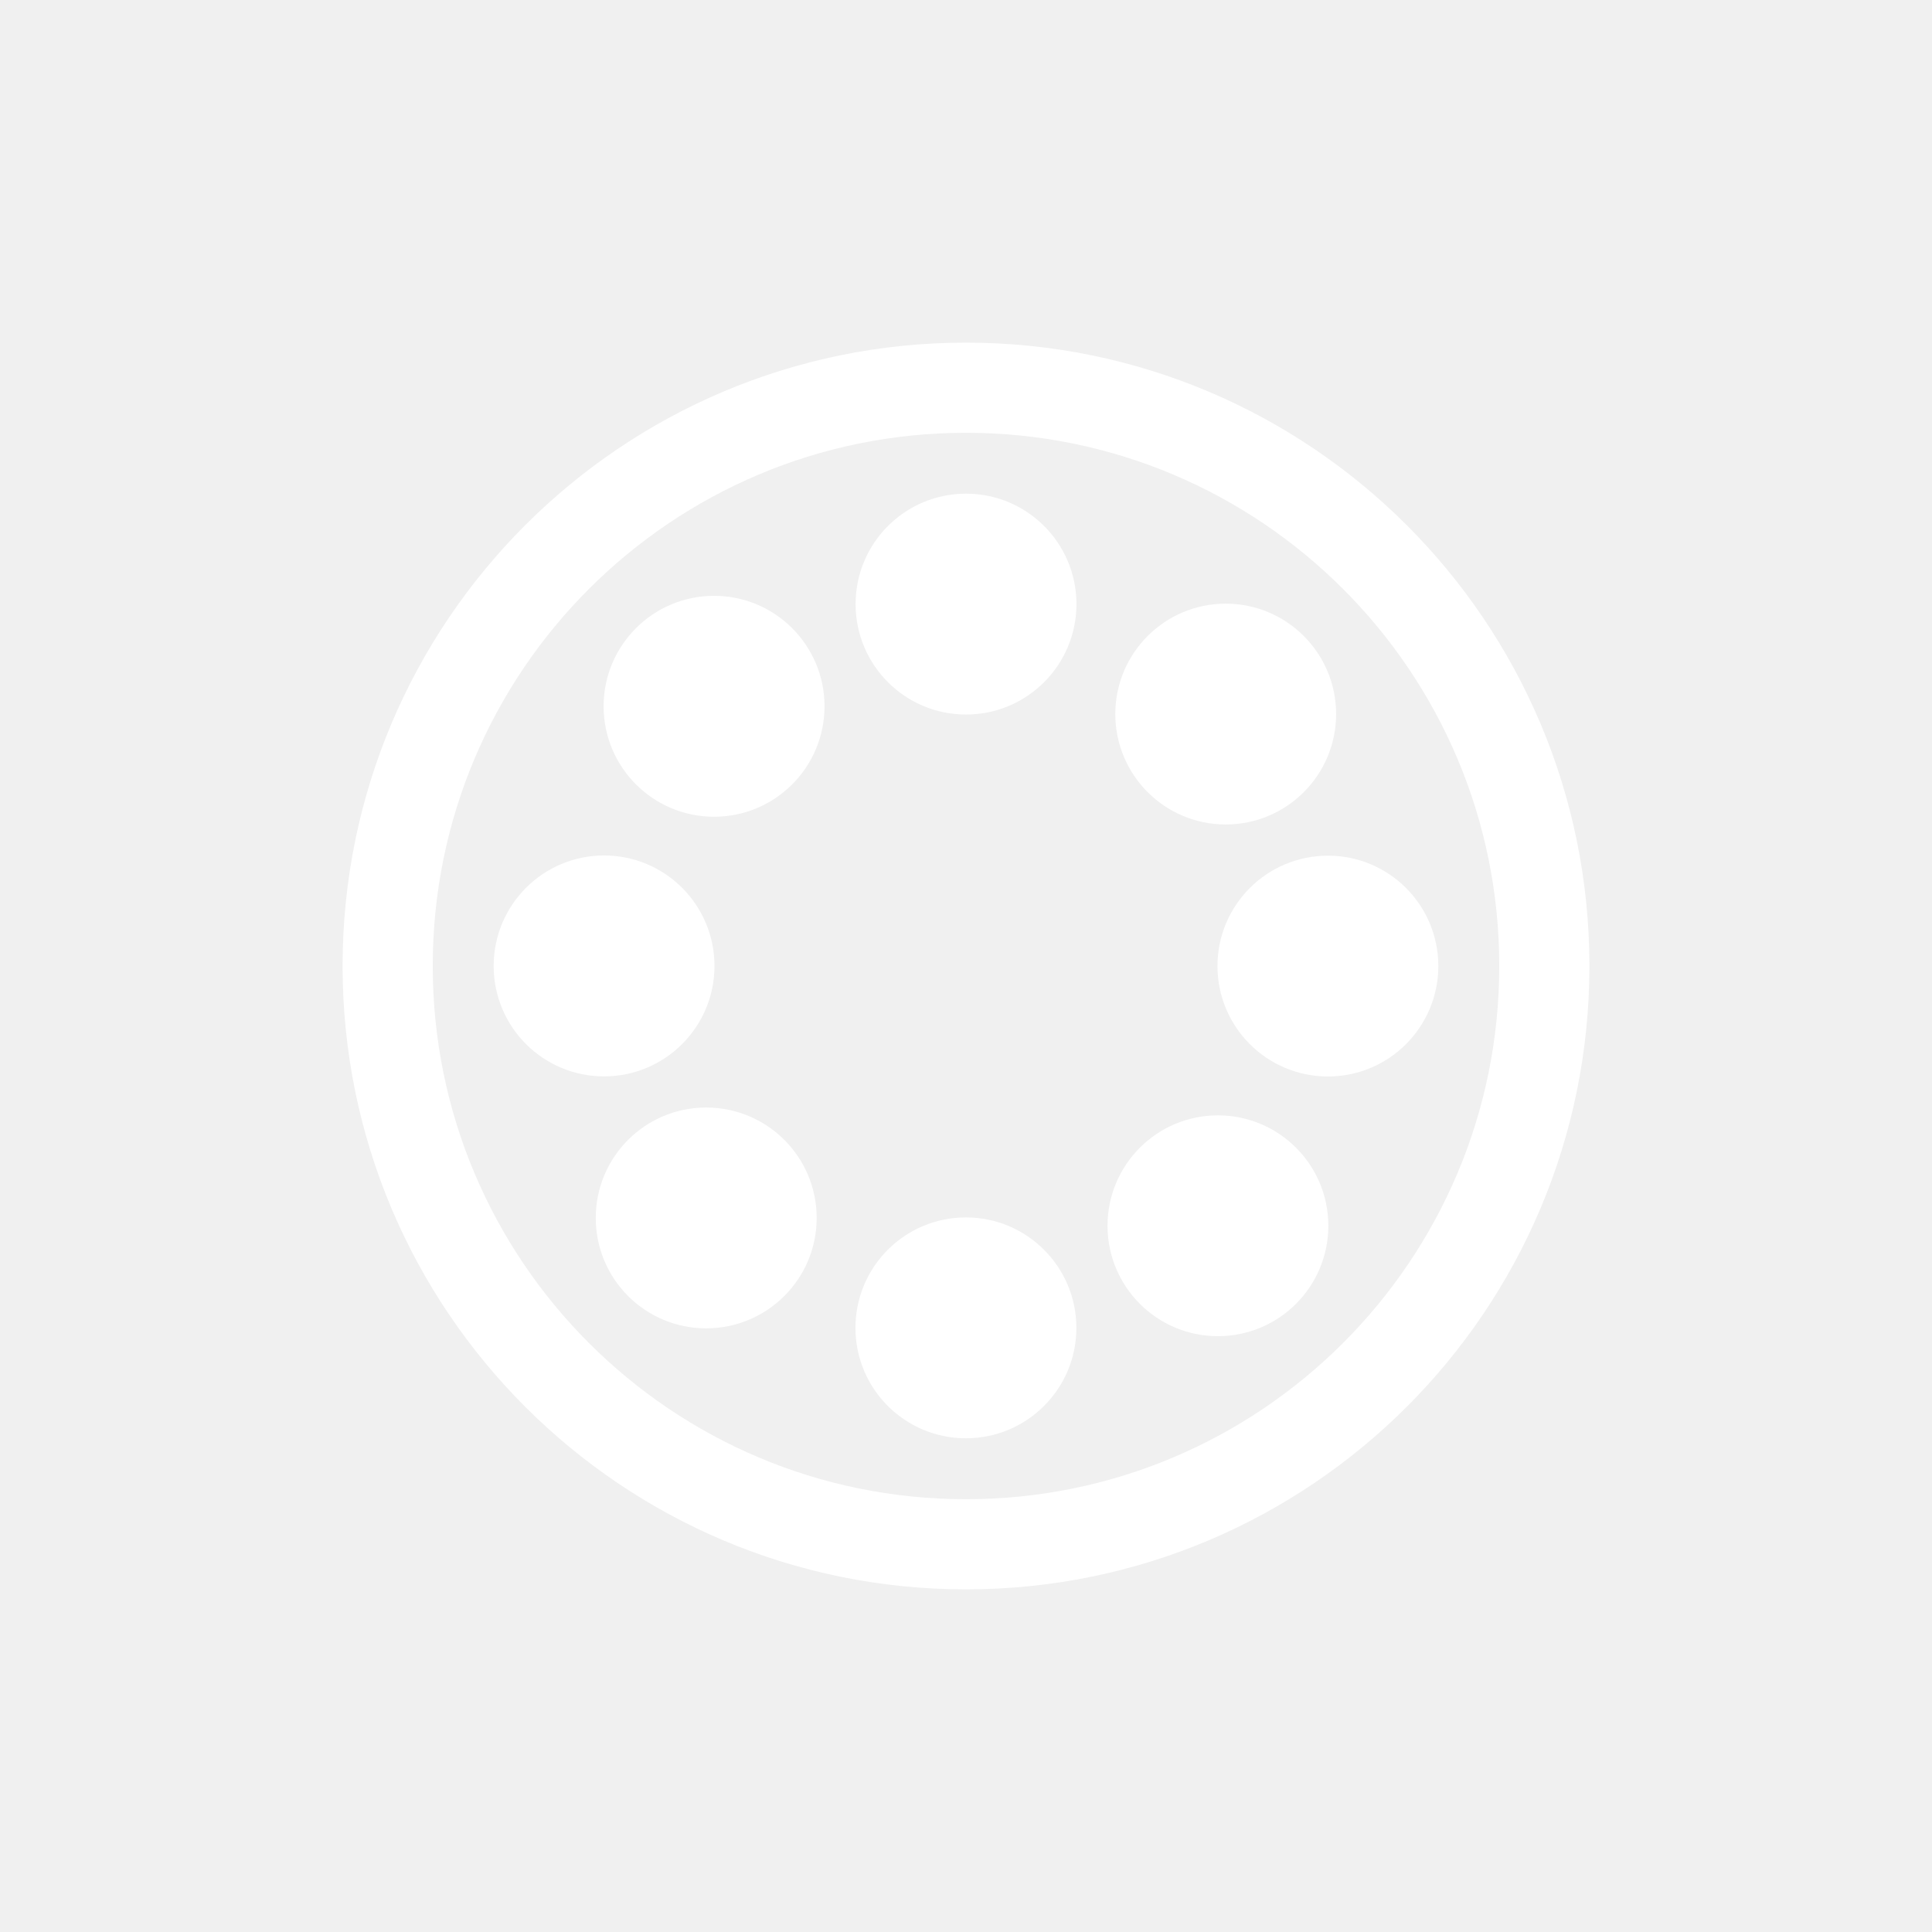
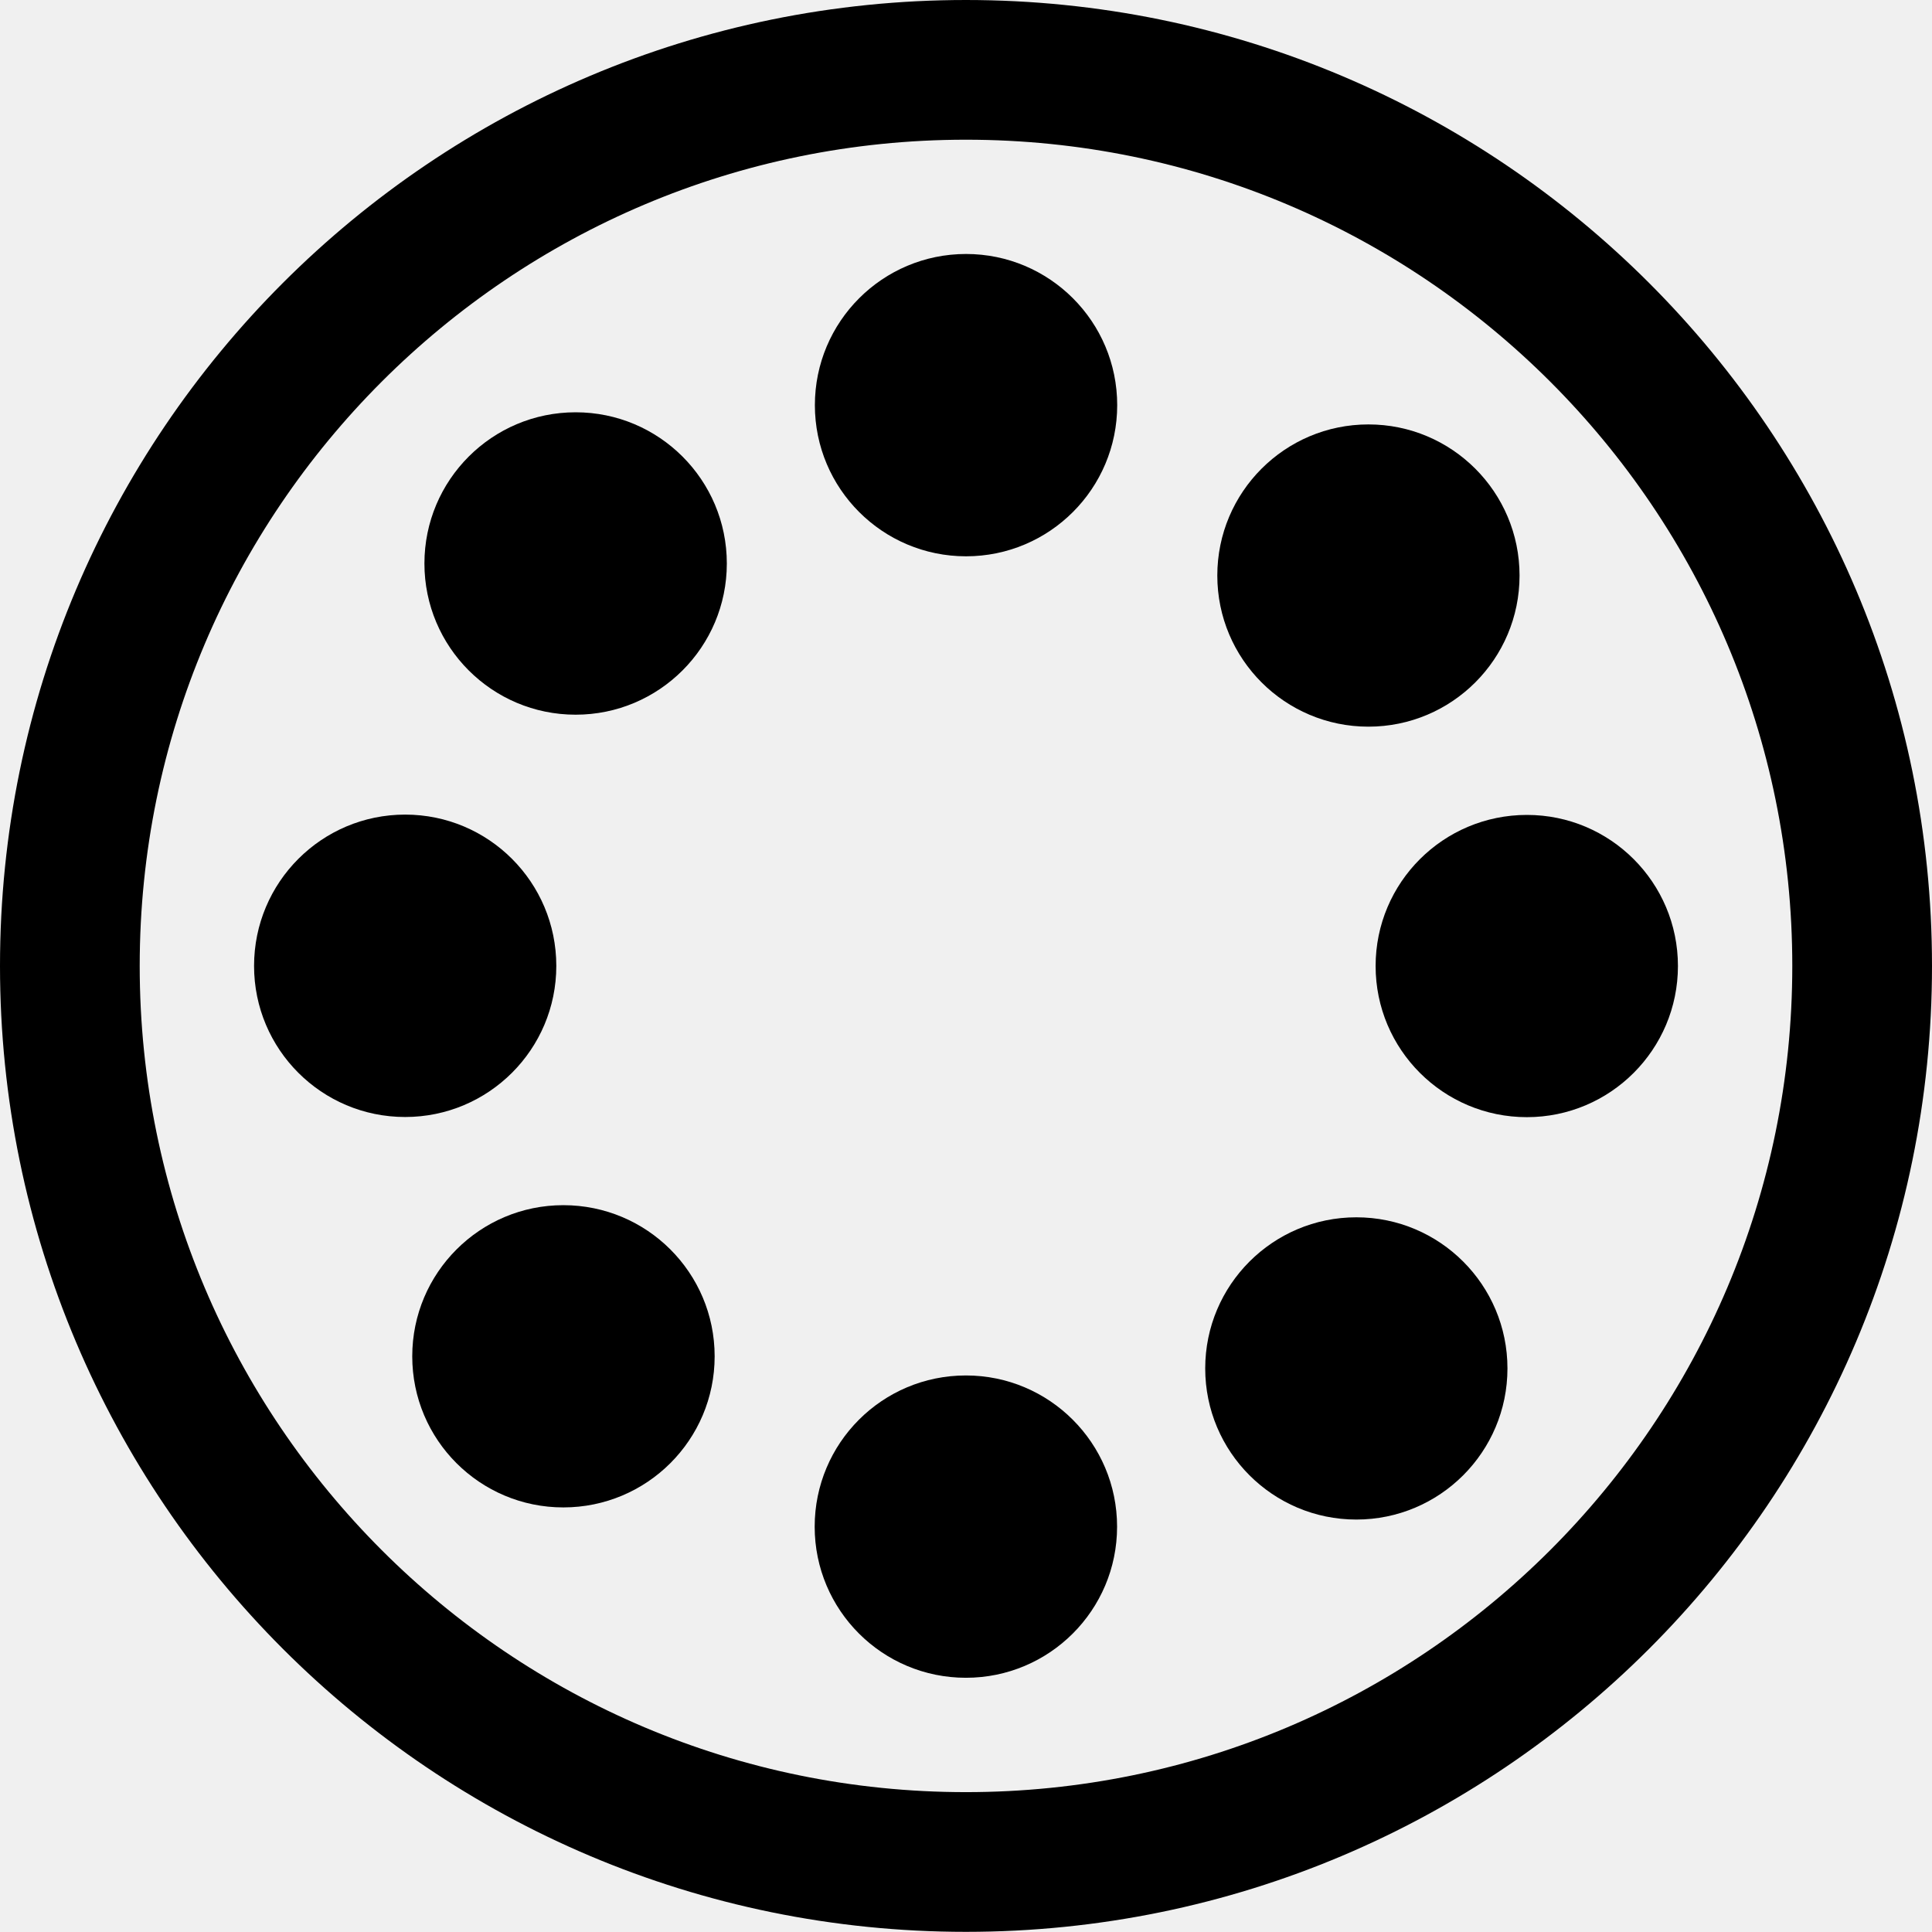
- <svg xmlns="http://www.w3.org/2000/svg" version="1.1" id="Icon" width="75" height="75" viewBox="0 0 75 75" overflow="visible" enable-background="new 0 0 75 75" xml:space="preserve">
-   <path fill="none" stroke="#FFFFFF" stroke-width="3.5" d="M59.951,37.5c0,12.398-10.055,22.449-22.453,22.449  c-12.396,0-22.449-10.051-22.449-22.449c0-12.4,10.053-22.449,22.449-22.449C49.896,15.051,59.951,25.1,59.951,37.5z" />
-   <circle cx="27.72" cy="27.418" r="3.788" stroke="#FFFFFF" fill="#FFFFFF" />
-   <path d="M23.449,33.709c2.092,0,3.787,1.695,3.787,3.791c0,2.09-1.695,3.785-3.787,3.785s-3.785-1.695-3.785-3.785  C19.664,35.404,21.359,33.709,23.449,33.709z" stroke="#FFFFFF" fill="#FFFFFF" />
-   <path d="M27.412,43.494c2.094,0,3.791,1.693,3.791,3.787c0,2.092-1.697,3.785-3.791,3.785c-2.09,0-3.785-1.693-3.785-3.785  C23.627,45.188,25.324,43.494,27.412,43.494z" stroke="#FFFFFF" fill="#FFFFFF" />
-   <path d="M33.709,51.549c0-2.094,1.693-3.789,3.789-3.789c2.09,0,3.787,1.695,3.787,3.789c0,2.092-1.697,3.785-3.787,3.785  C35.402,55.334,33.709,53.639,33.709,51.549z" stroke="#FFFFFF" fill="#FFFFFF" />
-   <circle cx="47.28" cy="47.584" r="3.786" stroke="#FFFFFF" fill="#FFFFFF" />
-   <path d="M51.551,41.289c-2.092,0-3.789-1.695-3.789-3.787s1.697-3.785,3.791-3.785c2.088,0,3.783,1.693,3.783,3.785  S53.641,41.289,51.551,41.289z" stroke="#FFFFFF" fill="#FFFFFF" />
-   <circle cx="47.582" cy="27.72" r="3.786" stroke="#FFFFFF" fill="#FFFFFF" />
-   <circle cx="37.501" cy="23.451" r="3.787" stroke="#FFFFFF" fill="#FFFFFF" />
+ <svg xmlns="http://www.w3.org/2000/svg" version="1.1" id="Icon" width="48.402" height="48.398" viewBox="0 0 48.402 48.398" overflow="visible" enable-background="new 0 0 48.402 48.398" xml:space="preserve">
+   <path fill="none" stroke="#000000" stroke-width="3.5" d="M46.652,24.199c0,12.398-10.055,22.449-22.453,22.449  c-12.396,0-22.449-10.051-22.449-22.449c0-12.4,10.053-22.449,22.449-22.449C36.598,1.75,46.652,11.799,46.652,24.199z" />
+   <circle cx="14.421" cy="14.117" r="3.788" />
+   <path d="M10.15,20.408c2.092,0,3.787,1.695,3.787,3.791c0,2.09-1.695,3.785-3.787,3.785c-2.092,0-3.785-1.695-3.785-3.785  C6.365,22.103,8.06,20.408,10.15,20.408z" />
+   <path d="M14.113,30.193c2.094,0,3.791,1.693,3.791,3.787c0,2.092-1.697,3.785-3.791,3.785c-2.09,0-3.785-1.693-3.785-3.785  C10.328,31.887,12.025,30.193,14.113,30.193z" />
+   <path d="M20.41,38.248c0-2.094,1.693-3.789,3.789-3.789c2.09,0,3.787,1.695,3.787,3.789c0,2.092-1.697,3.785-3.787,3.785  C22.104,42.033,20.41,40.338,20.41,38.248z" />
+   <circle cx="33.98" cy="34.283" r="3.786" />
+   <path d="M38.252,27.988c-2.092,0-3.789-1.695-3.789-3.787s1.697-3.785,3.791-3.785c2.088,0,3.783,1.693,3.783,3.785  S40.342,27.988,38.252,27.988z" />
+   <circle cx="34.283" cy="14.419" r="3.786" />
+   <circle cx="24.202" cy="10.15" r="3.787" />
</svg>
